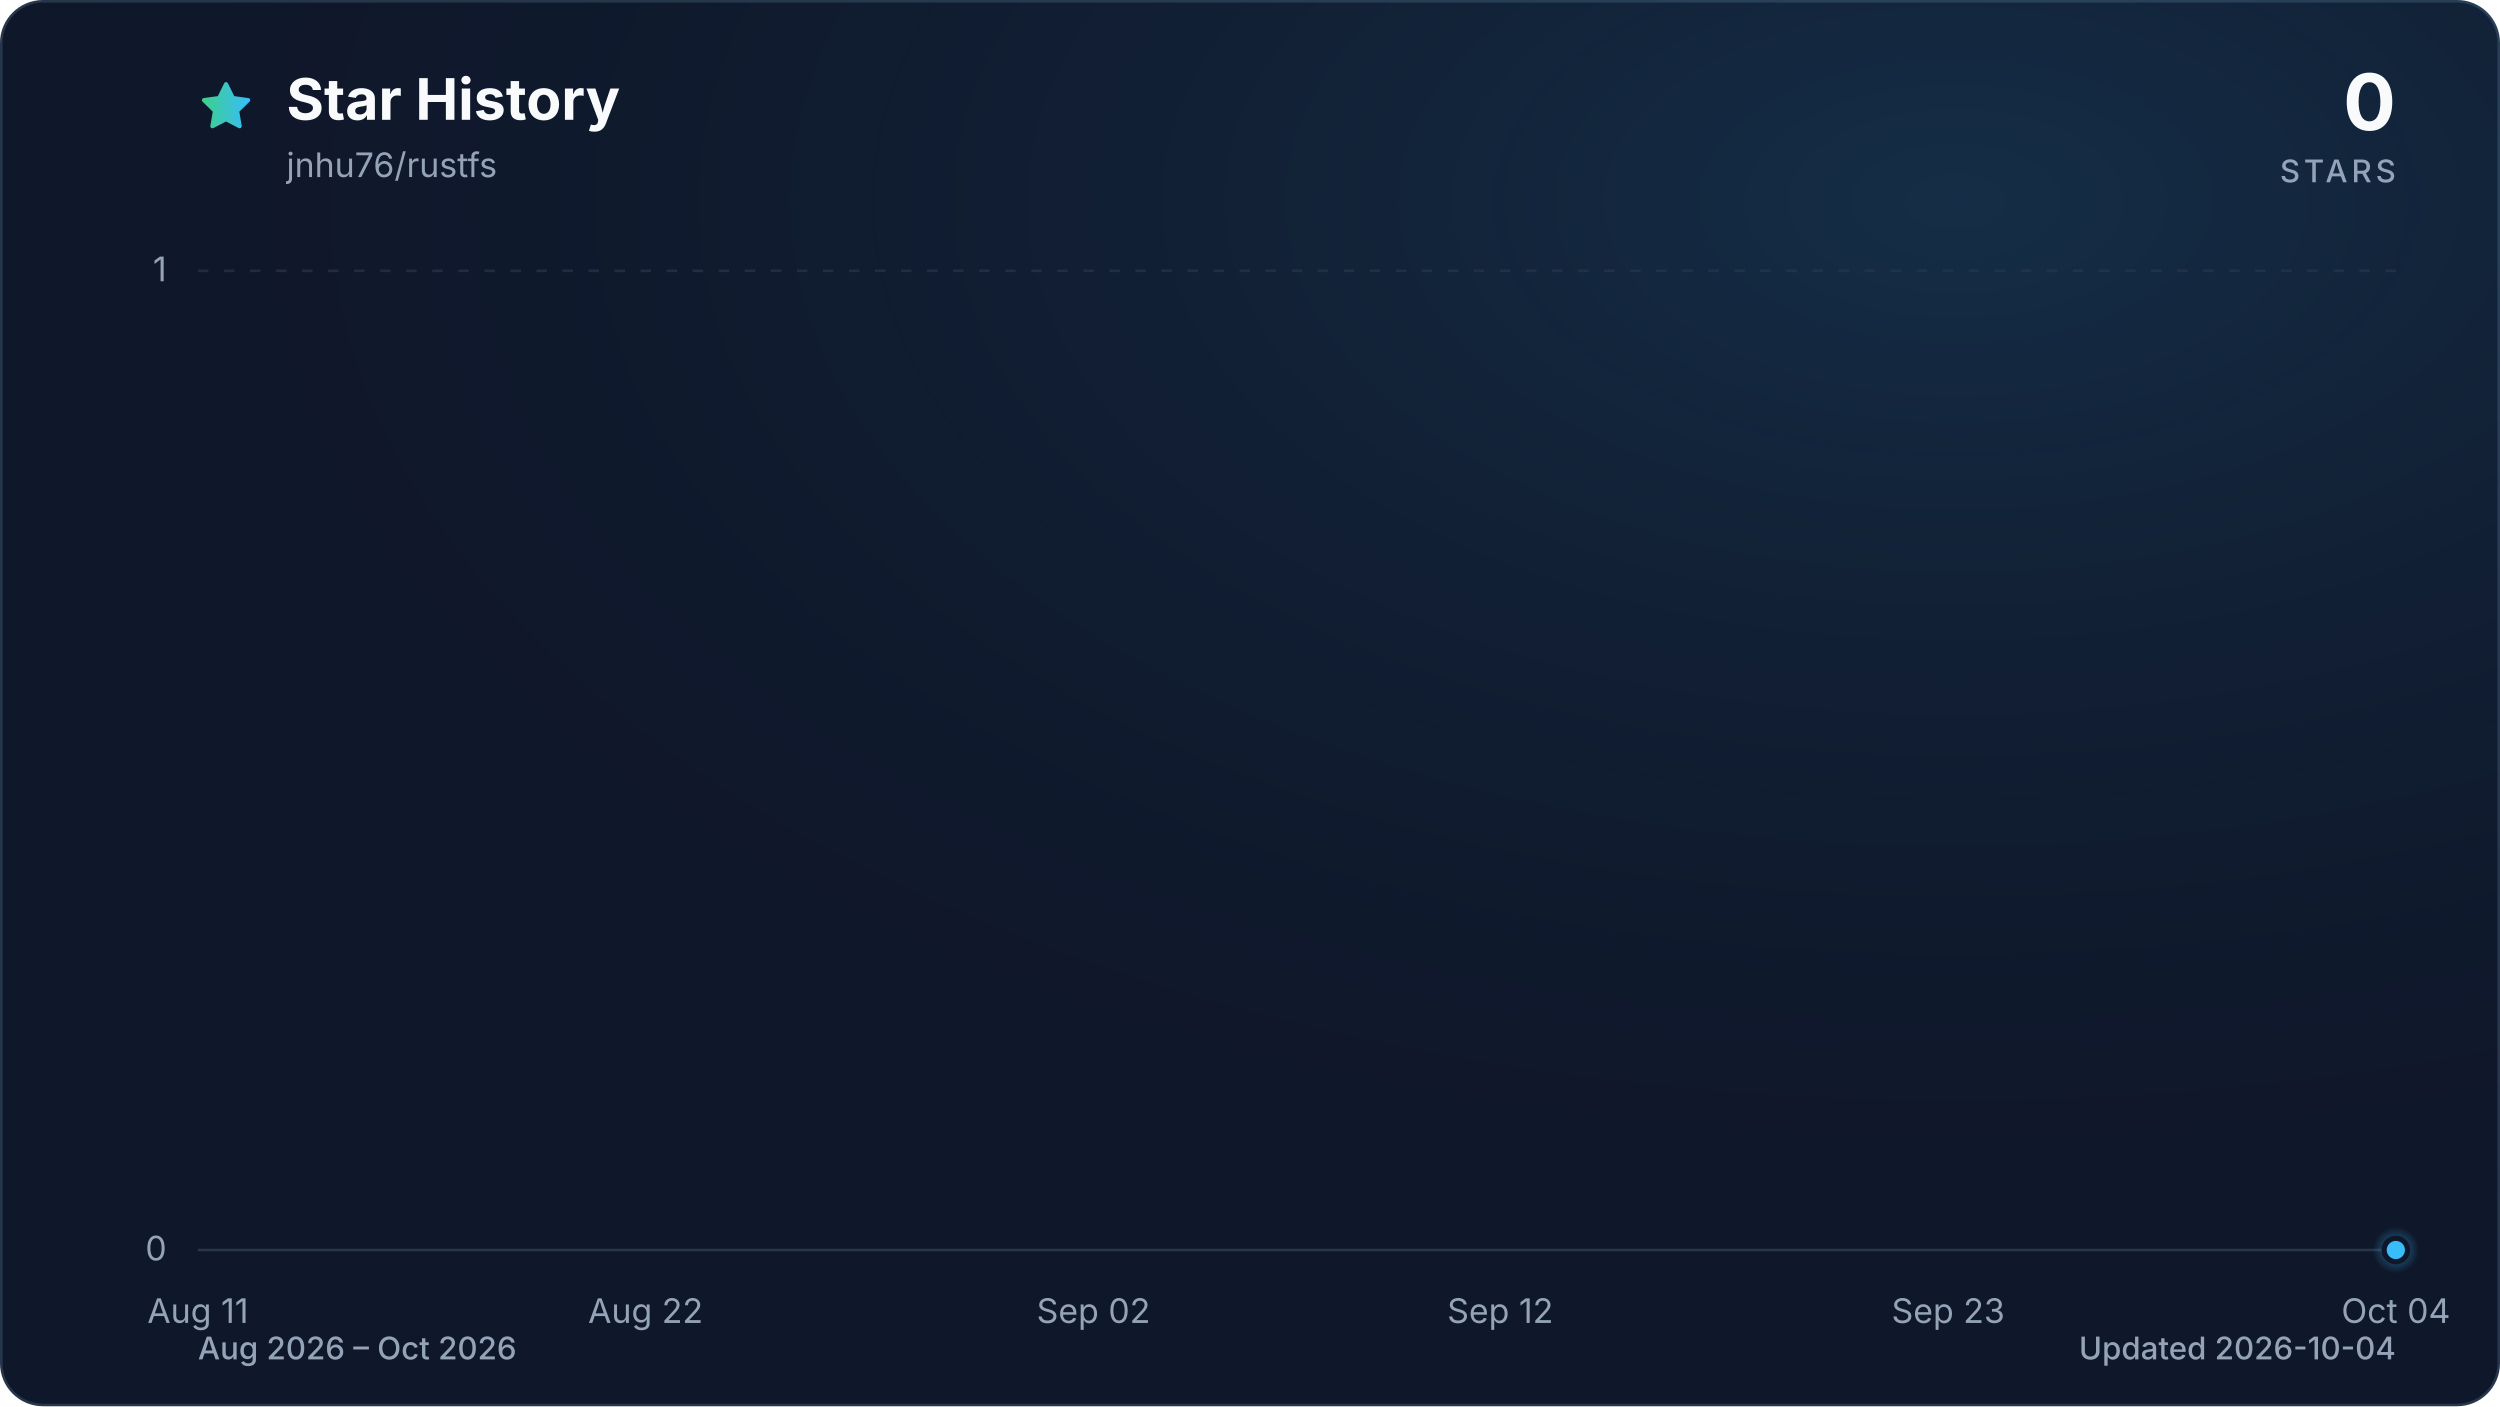
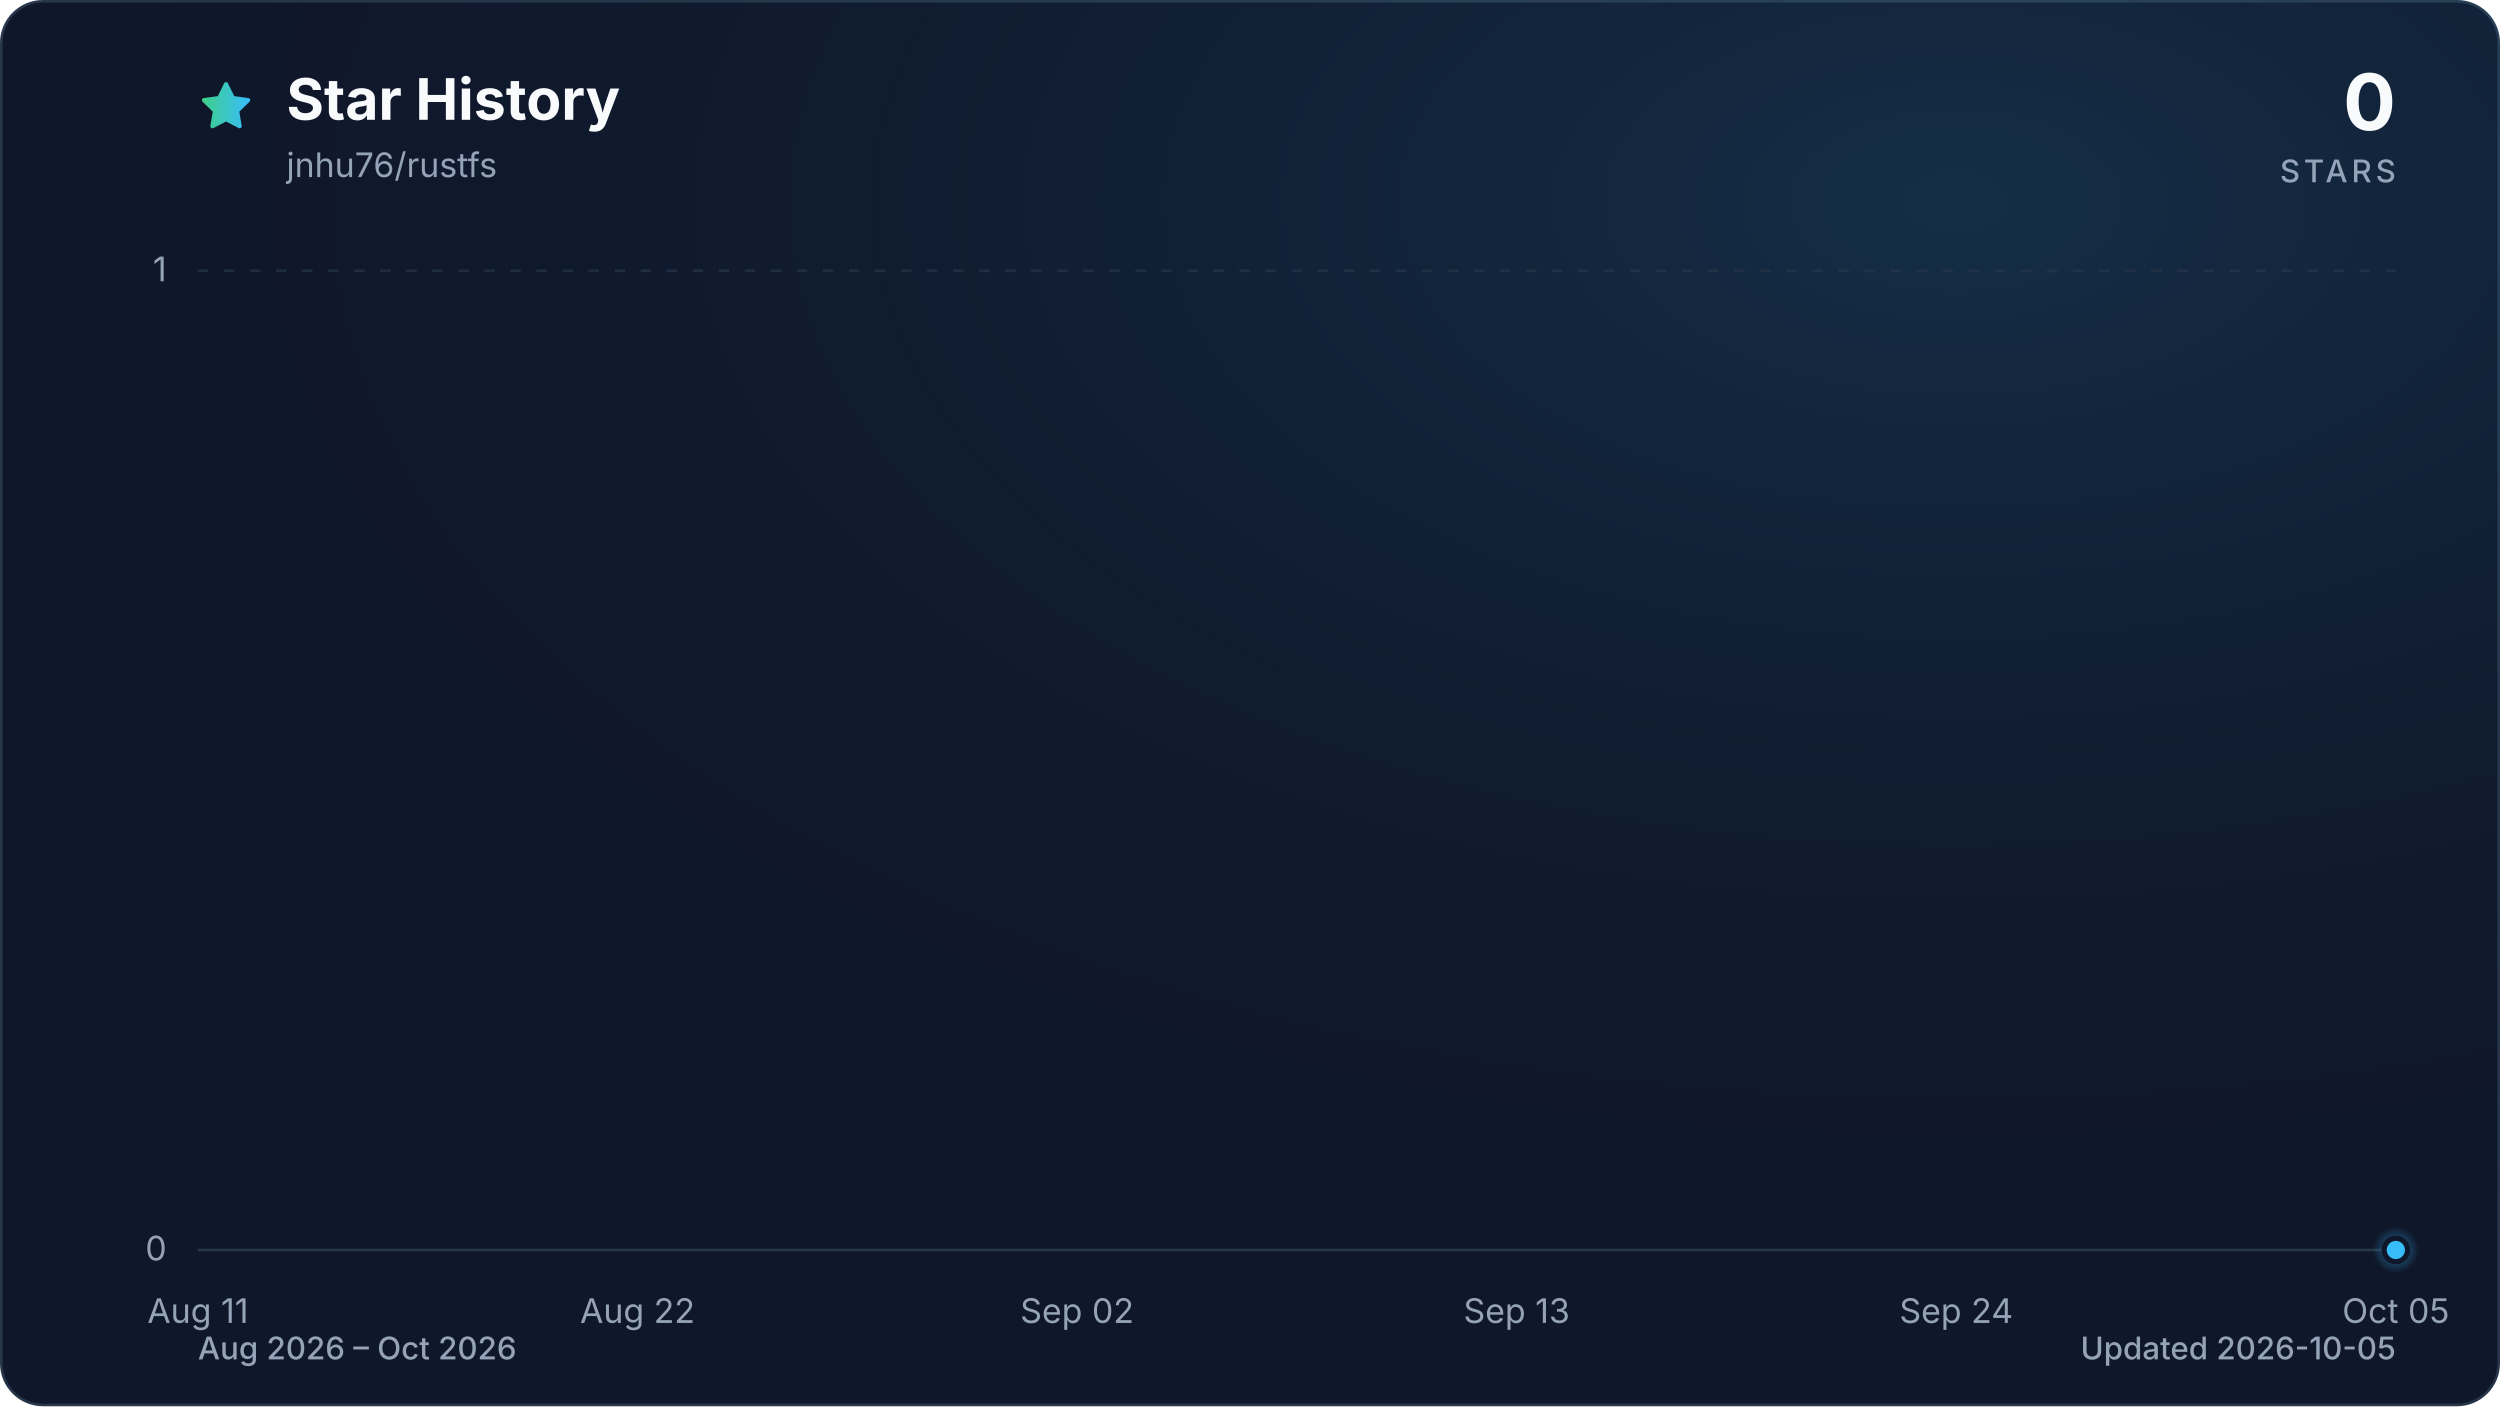
<svg xmlns="http://www.w3.org/2000/svg" viewBox="0 0 960 540" role="img" aria-labelledby="title description" data-style="gradient" data-variant="glow" data-animated="true">
  <defs>
    <linearGradient id="trend" x1="0" y1="0" x2="1" y2="0">
      <stop offset="0%" stop-color="#3ecf8e" />
      <stop offset="100%" stop-color="#38bdf8" />
    </linearGradient>
    <linearGradient id="area" x1="0" y1="0" x2="0" y2="1">
      <stop offset="0%" stop-color="#3ecf8e" stop-opacity="0.30" />
      <stop offset="55%" stop-color="#38bdf8" stop-opacity="0.10" />
      <stop offset="100%" stop-color="#38bdf8" stop-opacity="0.01" />
    </linearGradient>
    <radialGradient id="marker-halo" cx="50%" cy="50%" r="50%">
      <stop offset="0%" stop-color="#38bdf8" stop-opacity="0.55" />
      <stop offset="100%" stop-color="#38bdf8" stop-opacity="0" />
    </radialGradient>
    <radialGradient id="surface-glow" cx="78%" cy="14%" r="80%">
      <stop offset="0%" stop-color="#38bdf8" stop-opacity="0.14" />
      <stop offset="100%" stop-color="#0f172a" stop-opacity="0" />
    </radialGradient>
    <filter id="trend-glow" x="-20%" y="-20%" width="140%" height="140%">
      <feGaussianBlur stdDeviation="7" />
    </filter>
  </defs>
  <style>
.trend-enter{transform-box:fill-box;transform-origin:center;animation:trend-enter 520ms cubic-bezier(0.16,1,0.3,1)}
.marker-enter{transform-box:fill-box;transform-origin:center;animation:marker-enter 320ms cubic-bezier(0.16,1,0.3,1) 200ms both}
.marker-pulse{transform-box:fill-box;transform-origin:center;animation:marker-pulse 2.6s ease-out infinite}
@keyframes trend-enter{from{opacity:.35;transform:translateY(10px)}to{opacity:1;transform:translateY(0)}}
@keyframes marker-enter{from{opacity:0;transform:scale(.4)}to{opacity:1;transform:scale(1)}}
@keyframes marker-pulse{0%{opacity:.5;transform:scale(.7)}70%,100%{opacity:0;transform:scale(2.1)}}
@media (prefers-reduced-motion:reduce){.trend-enter,.marker-enter,.marker-pulse{animation:none!important}}
@media (prefers-reduced-motion:reduce){.marker-pulse{opacity:0}}
</style>
  <rect x="0.5" y="0.5" width="959" height="539" fill="#0f172a" stroke="#27364a" stroke-width="1" rx="16" />
  <rect width="960" height="540" fill="url(#surface-glow)" rx="16" />
  <path d="M12 2.6l2.9 5.9 6.5.9-4.7 4.6 1.1 6.5-5.8-3-5.8 3 1.1-6.5-4.7-4.6 6.5-.9L12 2.6Z" transform="translate(76 30) scale(.9)" fill="url(#trend)" stroke="url(#trend)" stroke-width="1.8" stroke-linejoin="round" aria-hidden="true" />
  <text x="110" y="46" fill="#f8fafc" font-family="ui-sans-serif, system-ui, -apple-system, BlinkMacSystemFont, 'Segoe UI', sans-serif" font-size="22" font-weight="700">Star History</text>
  <text x="110" y="68" fill="#94a3b8" font-family="ui-sans-serif, system-ui, -apple-system, BlinkMacSystemFont, 'Segoe UI', sans-serif" font-size="13">jnhu76/rustfs</text>
  <text x="920" y="50" fill="#f8fafc" font-family="ui-sans-serif, system-ui, -apple-system, BlinkMacSystemFont, 'Segoe UI', sans-serif" font-size="30" font-weight="700" text-anchor="end">0</text>
  <text x="920" y="70" fill="#94a3b8" font-family="ui-sans-serif, system-ui, -apple-system, BlinkMacSystemFont, 'Segoe UI', sans-serif" font-size="12" font-weight="500" letter-spacing="1.5" text-anchor="end">STARS</text>
  <line x1="76" y1="480.0" x2="920" y2="480.0" stroke="#27364a" stroke-width="1" stroke-dasharray="0" opacity="1" />
  <text x="64" y="484.0" fill="#94a3b8" font-family="ui-sans-serif, system-ui, -apple-system, BlinkMacSystemFont, 'Segoe UI', sans-serif" font-size="13" text-anchor="end">0</text>
  <line x1="76" y1="104.0" x2="920" y2="104.0" stroke="#27364a" stroke-width="1" stroke-dasharray="4 6" opacity="0.7" />
  <text x="64" y="108.0" fill="#94a3b8" font-family="ui-sans-serif, system-ui, -apple-system, BlinkMacSystemFont, 'Segoe UI', sans-serif" font-size="13" text-anchor="end">1</text>
  <text x="76.0" y="508" fill="#94a3b8" font-family="ui-sans-serif, system-ui, -apple-system, BlinkMacSystemFont, 'Segoe UI', sans-serif" font-size="13" text-anchor="middle">Aug 11</text>
-   <text x="247.9" y="508" fill="#94a3b8" font-family="ui-sans-serif, system-ui, -apple-system, BlinkMacSystemFont, 'Segoe UI', sans-serif" font-size="13" text-anchor="middle">Aug 22</text>
-   <text x="419.9" y="508" fill="#94a3b8" font-family="ui-sans-serif, system-ui, -apple-system, BlinkMacSystemFont, 'Segoe UI', sans-serif" font-size="13" text-anchor="middle">Sep 02</text>
-   <text x="576.1" y="508" fill="#94a3b8" font-family="ui-sans-serif, system-ui, -apple-system, BlinkMacSystemFont, 'Segoe UI', sans-serif" font-size="13" text-anchor="middle">Sep 12</text>
-   <text x="748.1" y="508" fill="#94a3b8" font-family="ui-sans-serif, system-ui, -apple-system, BlinkMacSystemFont, 'Segoe UI', sans-serif" font-size="13" text-anchor="middle">Sep 23</text>
-   <text x="920.0" y="508" fill="#94a3b8" font-family="ui-sans-serif, system-ui, -apple-system, BlinkMacSystemFont, 'Segoe UI', sans-serif" font-size="13" text-anchor="middle">Oct 04</text>
+   <text x="244.8" y="508" fill="#94a3b8" font-family="ui-sans-serif, system-ui, -apple-system, BlinkMacSystemFont, 'Segoe UI', sans-serif" font-size="13" text-anchor="middle">Aug 22</text>
+   <text x="413.6" y="508" fill="#94a3b8" font-family="ui-sans-serif, system-ui, -apple-system, BlinkMacSystemFont, 'Segoe UI', sans-serif" font-size="13" text-anchor="middle">Sep 02</text>
+   <text x="582.4" y="508" fill="#94a3b8" font-family="ui-sans-serif, system-ui, -apple-system, BlinkMacSystemFont, 'Segoe UI', sans-serif" font-size="13" text-anchor="middle">Sep 13</text>
+   <text x="751.2" y="508" fill="#94a3b8" font-family="ui-sans-serif, system-ui, -apple-system, BlinkMacSystemFont, 'Segoe UI', sans-serif" font-size="13" text-anchor="middle">Sep 24</text>
+   <text x="920.0" y="508" fill="#94a3b8" font-family="ui-sans-serif, system-ui, -apple-system, BlinkMacSystemFont, 'Segoe UI', sans-serif" font-size="13" text-anchor="middle">Oct 05</text>
  <g class="trend-enter">
-     <path d="M 76.0 480.0 C 81.2 480.0, 86.4 480.0, 91.6 480.0 C 96.8 480.0, 102.0 480.0, 107.3 480.0 C 112.5 480.0, 117.7 480.0, 122.9 480.0 C 128.1 480.0, 133.3 480.0, 138.5 480.0 C 143.7 480.0, 148.9 480.0, 154.1 480.0 C 159.4 480.0, 164.6 480.0, 169.8 480.0 C 175.0 480.0, 180.2 480.0, 185.4 480.0 C 190.6 480.0, 195.8 480.0, 201.0 480.0 C 206.2 480.0, 211.5 480.0, 216.7 480.0 C 221.9 480.0, 227.1 480.0, 232.3 480.0 C 237.5 480.0, 242.7 480.0, 247.9 480.0 C 253.1 480.0, 258.3 480.0, 263.6 480.0 C 268.8 480.0, 274.0 480.0, 279.2 480.0 C 284.4 480.0, 289.6 480.0, 294.8 480.0 C 300.0 480.0, 305.2 480.0, 310.4 480.0 C 315.7 480.0, 320.9 480.0, 326.1 480.0 C 331.3 480.0, 336.5 480.0, 341.7 480.0 C 346.9 480.0, 352.1 480.0, 357.3 480.0 C 362.5 480.0, 367.8 480.0, 373.0 480.0 C 378.2 480.0, 383.4 480.0, 388.6 480.0 C 393.8 480.0, 399.0 480.0, 404.2 480.0 C 409.4 480.0, 414.6 480.0, 419.9 480.0 C 425.1 480.0, 430.3 480.0, 435.5 480.0 C 440.7 480.0, 445.9 480.0, 451.1 480.0 C 456.3 480.0, 461.5 480.0, 466.7 480.0 C 472.0 480.0, 477.2 480.0, 482.4 480.0 C 487.6 480.0, 492.8 480.0, 498.0 480.0 C 503.2 480.0, 508.4 480.0, 513.6 480.0 C 518.8 480.0, 524.0 480.0, 529.3 480.0 C 534.5 480.0, 539.7 480.0, 544.9 480.0 C 550.1 480.0, 555.3 480.0, 560.5 480.0 C 565.7 480.0, 570.9 480.0, 576.1 480.0 C 581.4 480.0, 586.6 480.0, 591.8 480.0 C 597.0 480.0, 602.2 480.0, 607.4 480.0 C 612.6 480.0, 617.8 480.0, 623.0 480.0 C 628.2 480.0, 633.5 480.0, 638.7 480.0 C 643.9 480.0, 649.1 480.0, 654.3 480.0 C 659.5 480.0, 664.7 480.0, 669.9 480.0 C 675.1 480.0, 680.3 480.0, 685.6 480.0 C 690.8 480.0, 696.0 480.0, 701.2 480.0 C 706.4 480.0, 711.6 480.0, 716.8 480.0 C 722.0 480.0, 727.2 480.0, 732.4 480.0 C 737.7 480.0, 742.9 480.0, 748.1 480.0 C 753.3 480.0, 758.5 480.0, 763.7 480.0 C 768.9 480.0, 774.1 480.0, 779.3 480.0 C 784.5 480.0, 789.8 480.0, 795.0 480.0 C 800.2 480.0, 805.4 480.0, 810.6 480.0 C 815.8 480.0, 821.0 480.0, 826.2 480.0 C 831.4 480.0, 836.6 480.0, 841.9 480.0 C 847.1 480.0, 852.3 480.0, 857.5 480.0 C 862.7 480.0, 867.9 480.0, 873.1 480.0 C 878.3 480.0, 883.5 480.0, 888.7 480.0 C 894.0 480.0, 899.2 480.0, 904.4 480.0 C 909.6 480.0, 914.8 480.0, 920.0 480.0 L 920.0 480.0 L 76.0 480.0 Z" fill="url(#area)" />
-     <path d="M 76.0 480.0 C 81.2 480.0, 86.4 480.0, 91.6 480.0 C 96.8 480.0, 102.0 480.0, 107.3 480.0 C 112.5 480.0, 117.7 480.0, 122.9 480.0 C 128.1 480.0, 133.3 480.0, 138.5 480.0 C 143.7 480.0, 148.9 480.0, 154.1 480.0 C 159.4 480.0, 164.6 480.0, 169.8 480.0 C 175.0 480.0, 180.2 480.0, 185.4 480.0 C 190.6 480.0, 195.8 480.0, 201.0 480.0 C 206.2 480.0, 211.5 480.0, 216.7 480.0 C 221.9 480.0, 227.1 480.0, 232.3 480.0 C 237.5 480.0, 242.7 480.0, 247.9 480.0 C 253.1 480.0, 258.3 480.0, 263.6 480.0 C 268.8 480.0, 274.0 480.0, 279.2 480.0 C 284.4 480.0, 289.6 480.0, 294.8 480.0 C 300.0 480.0, 305.2 480.0, 310.4 480.0 C 315.7 480.0, 320.9 480.0, 326.1 480.0 C 331.3 480.0, 336.5 480.0, 341.7 480.0 C 346.9 480.0, 352.1 480.0, 357.3 480.0 C 362.5 480.0, 367.8 480.0, 373.0 480.0 C 378.2 480.0, 383.4 480.0, 388.6 480.0 C 393.8 480.0, 399.0 480.0, 404.2 480.0 C 409.4 480.0, 414.6 480.0, 419.9 480.0 C 425.1 480.0, 430.3 480.0, 435.5 480.0 C 440.7 480.0, 445.9 480.0, 451.1 480.0 C 456.3 480.0, 461.5 480.0, 466.7 480.0 C 472.0 480.0, 477.2 480.0, 482.4 480.0 C 487.6 480.0, 492.8 480.0, 498.0 480.0 C 503.2 480.0, 508.4 480.0, 513.6 480.0 C 518.8 480.0, 524.0 480.0, 529.3 480.0 C 534.5 480.0, 539.7 480.0, 544.9 480.0 C 550.1 480.0, 555.3 480.0, 560.5 480.0 C 565.7 480.0, 570.9 480.0, 576.1 480.0 C 581.4 480.0, 586.6 480.0, 591.8 480.0 C 597.0 480.0, 602.2 480.0, 607.4 480.0 C 612.6 480.0, 617.8 480.0, 623.0 480.0 C 628.2 480.0, 633.5 480.0, 638.7 480.0 C 643.9 480.0, 649.1 480.0, 654.3 480.0 C 659.5 480.0, 664.7 480.0, 669.9 480.0 C 675.1 480.0, 680.3 480.0, 685.6 480.0 C 690.8 480.0, 696.0 480.0, 701.2 480.0 C 706.4 480.0, 711.6 480.0, 716.8 480.0 C 722.0 480.0, 727.2 480.0, 732.4 480.0 C 737.7 480.0, 742.9 480.0, 748.1 480.0 C 753.3 480.0, 758.5 480.0, 763.7 480.0 C 768.9 480.0, 774.1 480.0, 779.3 480.0 C 784.5 480.0, 789.8 480.0, 795.0 480.0 C 800.2 480.0, 805.4 480.0, 810.6 480.0 C 815.8 480.0, 821.0 480.0, 826.2 480.0 C 831.4 480.0, 836.6 480.0, 841.9 480.0 C 847.1 480.0, 852.3 480.0, 857.5 480.0 C 862.7 480.0, 867.9 480.0, 873.1 480.0 C 878.3 480.0, 883.5 480.0, 888.7 480.0 C 894.0 480.0, 899.2 480.0, 904.4 480.0 C 909.6 480.0, 914.8 480.0, 920.0 480.0" fill="none" stroke="url(#trend)" stroke-width="12" stroke-linecap="round" stroke-linejoin="round" opacity="0.16" filter="url(#trend-glow)" />
-     <path d="M 76.0 480.0 C 81.2 480.0, 86.4 480.0, 91.6 480.0 C 96.8 480.0, 102.0 480.0, 107.3 480.0 C 112.5 480.0, 117.7 480.0, 122.9 480.0 C 128.1 480.0, 133.3 480.0, 138.5 480.0 C 143.7 480.0, 148.9 480.0, 154.1 480.0 C 159.4 480.0, 164.6 480.0, 169.8 480.0 C 175.0 480.0, 180.2 480.0, 185.4 480.0 C 190.6 480.0, 195.8 480.0, 201.0 480.0 C 206.2 480.0, 211.5 480.0, 216.7 480.0 C 221.9 480.0, 227.1 480.0, 232.3 480.0 C 237.5 480.0, 242.7 480.0, 247.9 480.0 C 253.1 480.0, 258.3 480.0, 263.6 480.0 C 268.8 480.0, 274.0 480.0, 279.2 480.0 C 284.4 480.0, 289.6 480.0, 294.8 480.0 C 300.0 480.0, 305.2 480.0, 310.4 480.0 C 315.7 480.0, 320.9 480.0, 326.1 480.0 C 331.3 480.0, 336.5 480.0, 341.7 480.0 C 346.9 480.0, 352.1 480.0, 357.3 480.0 C 362.5 480.0, 367.8 480.0, 373.0 480.0 C 378.2 480.0, 383.4 480.0, 388.6 480.0 C 393.8 480.0, 399.0 480.0, 404.2 480.0 C 409.4 480.0, 414.6 480.0, 419.9 480.0 C 425.1 480.0, 430.3 480.0, 435.5 480.0 C 440.7 480.0, 445.9 480.0, 451.1 480.0 C 456.3 480.0, 461.5 480.0, 466.7 480.0 C 472.0 480.0, 477.2 480.0, 482.4 480.0 C 487.6 480.0, 492.8 480.0, 498.0 480.0 C 503.2 480.0, 508.4 480.0, 513.6 480.0 C 518.8 480.0, 524.0 480.0, 529.3 480.0 C 534.5 480.0, 539.7 480.0, 544.9 480.0 C 550.1 480.0, 555.3 480.0, 560.5 480.0 C 565.7 480.0, 570.9 480.0, 576.1 480.0 C 581.4 480.0, 586.6 480.0, 591.8 480.0 C 597.0 480.0, 602.2 480.0, 607.4 480.0 C 612.6 480.0, 617.8 480.0, 623.0 480.0 C 628.2 480.0, 633.5 480.0, 638.7 480.0 C 643.9 480.0, 649.1 480.0, 654.3 480.0 C 659.5 480.0, 664.7 480.0, 669.9 480.0 C 675.1 480.0, 680.3 480.0, 685.6 480.0 C 690.8 480.0, 696.0 480.0, 701.2 480.0 C 706.4 480.0, 711.6 480.0, 716.8 480.0 C 722.0 480.0, 727.2 480.0, 732.4 480.0 C 737.7 480.0, 742.9 480.0, 748.1 480.0 C 753.3 480.0, 758.5 480.0, 763.7 480.0 C 768.9 480.0, 774.1 480.0, 779.3 480.0 C 784.5 480.0, 789.8 480.0, 795.0 480.0 C 800.2 480.0, 805.4 480.0, 810.6 480.0 C 815.8 480.0, 821.0 480.0, 826.2 480.0 C 831.4 480.0, 836.6 480.0, 841.9 480.0 C 847.1 480.0, 852.3 480.0, 857.5 480.0 C 862.7 480.0, 867.9 480.0, 873.1 480.0 C 878.3 480.0, 883.5 480.0, 888.7 480.0 C 894.0 480.0, 899.2 480.0, 904.4 480.0 C 909.6 480.0, 914.8 480.0, 920.0 480.0" fill="none" stroke="url(#trend)" stroke-width="3" stroke-linecap="round" stroke-linejoin="round" />
+     <path d="M 76.0 480.0 C 81.1 480.0, 86.2 480.0, 91.3 480.0 C 96.5 480.0, 101.6 480.0, 106.7 480.0 C 111.8 480.0, 116.9 480.0, 122.0 480.0 C 127.2 480.0, 132.3 480.0, 137.4 480.0 C 142.5 480.0, 147.6 480.0, 152.7 480.0 C 157.8 480.0, 163.0 480.0, 168.1 480.0 C 173.2 480.0, 178.3 480.0, 183.4 480.0 C 188.5 480.0, 193.6 480.0, 198.8 480.0 C 203.9 480.0, 209.0 480.0, 214.1 480.0 C 219.2 480.0, 224.3 480.0, 229.5 480.0 C 234.6 480.0, 239.7 480.0, 244.8 480.0 C 249.9 480.0, 255.0 480.0, 260.1 480.0 C 265.3 480.0, 270.4 480.0, 275.5 480.0 C 280.6 480.0, 285.7 480.0, 290.8 480.0 C 296.0 480.0, 301.1 480.0, 306.2 480.0 C 311.3 480.0, 316.4 480.0, 321.5 480.0 C 326.6 480.0, 331.8 480.0, 336.9 480.0 C 342.0 480.0, 347.1 480.0, 352.2 480.0 C 357.3 480.0, 362.4 480.0, 367.6 480.0 C 372.7 480.0, 377.8 480.0, 382.9 480.0 C 388.0 480.0, 393.1 480.0, 398.3 480.0 C 403.4 480.0, 408.5 480.0, 413.6 480.0 C 418.7 480.0, 423.8 480.0, 428.9 480.0 C 434.1 480.0, 439.2 480.0, 444.3 480.0 C 449.4 480.0, 454.5 480.0, 459.6 480.0 C 464.8 480.0, 469.9 480.0, 475.0 480.0 C 480.1 480.0, 485.2 480.0, 490.3 480.0 C 495.4 480.0, 500.6 480.0, 505.7 480.0 C 510.8 480.0, 515.9 480.0, 521.0 480.0 C 526.1 480.0, 531.2 480.0, 536.4 480.0 C 541.5 480.0, 546.6 480.0, 551.7 480.0 C 556.8 480.0, 561.9 480.0, 567.1 480.0 C 572.2 480.0, 577.3 480.0, 582.4 480.0 C 587.5 480.0, 592.6 480.0, 597.7 480.0 C 602.9 480.0, 608.0 480.0, 613.1 480.0 C 618.2 480.0, 623.3 480.0, 628.4 480.0 C 633.6 480.0, 638.7 480.0, 643.8 480.0 C 648.9 480.0, 654.0 480.0, 659.1 480.0 C 664.2 480.0, 669.4 480.0, 674.5 480.0 C 679.6 480.0, 684.7 480.0, 689.8 480.0 C 694.9 480.0, 700.0 480.0, 705.2 480.0 C 710.3 480.0, 715.4 480.0, 720.5 480.0 C 725.6 480.0, 730.7 480.0, 735.9 480.0 C 741.0 480.0, 746.1 480.0, 751.2 480.0 C 756.3 480.0, 761.4 480.0, 766.5 480.0 C 771.7 480.0, 776.8 480.0, 781.9 480.0 C 787.0 480.0, 792.1 480.0, 797.2 480.0 C 802.4 480.0, 807.5 480.0, 812.6 480.0 C 817.7 480.0, 822.8 480.0, 827.9 480.0 C 833.0 480.0, 838.2 480.0, 843.3 480.0 C 848.4 480.0, 853.5 480.0, 858.6 480.0 C 863.7 480.0, 868.8 480.0, 874.0 480.0 C 879.1 480.0, 884.2 480.0, 889.3 480.0 C 894.4 480.0, 899.5 480.0, 904.7 480.0 C 909.8 480.0, 914.9 480.0, 920.0 480.0 L 920.0 480.0 L 76.0 480.0 Z" fill="url(#area)" />
+     <path d="M 76.0 480.0 C 81.1 480.0, 86.2 480.0, 91.3 480.0 C 96.5 480.0, 101.6 480.0, 106.7 480.0 C 111.8 480.0, 116.9 480.0, 122.0 480.0 C 127.2 480.0, 132.3 480.0, 137.4 480.0 C 142.5 480.0, 147.6 480.0, 152.7 480.0 C 157.8 480.0, 163.0 480.0, 168.1 480.0 C 173.2 480.0, 178.3 480.0, 183.4 480.0 C 188.5 480.0, 193.6 480.0, 198.8 480.0 C 203.9 480.0, 209.0 480.0, 214.1 480.0 C 219.2 480.0, 224.3 480.0, 229.5 480.0 C 234.6 480.0, 239.7 480.0, 244.8 480.0 C 249.9 480.0, 255.0 480.0, 260.1 480.0 C 265.3 480.0, 270.4 480.0, 275.5 480.0 C 280.6 480.0, 285.7 480.0, 290.8 480.0 C 296.0 480.0, 301.1 480.0, 306.2 480.0 C 311.3 480.0, 316.4 480.0, 321.5 480.0 C 326.6 480.0, 331.8 480.0, 336.9 480.0 C 342.0 480.0, 347.1 480.0, 352.2 480.0 C 357.3 480.0, 362.4 480.0, 367.6 480.0 C 372.7 480.0, 377.8 480.0, 382.9 480.0 C 388.0 480.0, 393.1 480.0, 398.3 480.0 C 403.4 480.0, 408.5 480.0, 413.6 480.0 C 418.7 480.0, 423.8 480.0, 428.9 480.0 C 434.1 480.0, 439.2 480.0, 444.3 480.0 C 449.4 480.0, 454.5 480.0, 459.6 480.0 C 464.8 480.0, 469.9 480.0, 475.0 480.0 C 480.1 480.0, 485.2 480.0, 490.3 480.0 C 495.4 480.0, 500.6 480.0, 505.7 480.0 C 510.8 480.0, 515.9 480.0, 521.0 480.0 C 526.1 480.0, 531.2 480.0, 536.4 480.0 C 541.5 480.0, 546.6 480.0, 551.7 480.0 C 556.8 480.0, 561.9 480.0, 567.1 480.0 C 572.2 480.0, 577.3 480.0, 582.4 480.0 C 587.5 480.0, 592.6 480.0, 597.7 480.0 C 602.9 480.0, 608.0 480.0, 613.1 480.0 C 618.2 480.0, 623.3 480.0, 628.4 480.0 C 633.6 480.0, 638.7 480.0, 643.8 480.0 C 648.9 480.0, 654.0 480.0, 659.1 480.0 C 664.2 480.0, 669.4 480.0, 674.5 480.0 C 679.6 480.0, 684.7 480.0, 689.8 480.0 C 694.9 480.0, 700.0 480.0, 705.2 480.0 C 710.3 480.0, 715.4 480.0, 720.5 480.0 C 725.6 480.0, 730.7 480.0, 735.9 480.0 C 741.0 480.0, 746.1 480.0, 751.2 480.0 C 756.3 480.0, 761.4 480.0, 766.5 480.0 C 771.7 480.0, 776.8 480.0, 781.9 480.0 C 787.0 480.0, 792.1 480.0, 797.2 480.0 C 802.4 480.0, 807.5 480.0, 812.6 480.0 C 817.7 480.0, 822.8 480.0, 827.9 480.0 C 833.0 480.0, 838.2 480.0, 843.3 480.0 C 848.4 480.0, 853.5 480.0, 858.6 480.0 C 863.7 480.0, 868.8 480.0, 874.0 480.0 C 879.1 480.0, 884.2 480.0, 889.3 480.0 C 894.4 480.0, 899.5 480.0, 904.7 480.0 C 909.8 480.0, 914.9 480.0, 920.0 480.0" fill="none" stroke="url(#trend)" stroke-width="12" stroke-linecap="round" stroke-linejoin="round" opacity="0.16" filter="url(#trend-glow)" />
+     <path d="M 76.0 480.0 C 81.1 480.0, 86.2 480.0, 91.3 480.0 C 96.5 480.0, 101.6 480.0, 106.7 480.0 C 111.8 480.0, 116.9 480.0, 122.0 480.0 C 127.2 480.0, 132.3 480.0, 137.4 480.0 C 142.5 480.0, 147.6 480.0, 152.7 480.0 C 157.8 480.0, 163.0 480.0, 168.1 480.0 C 173.2 480.0, 178.3 480.0, 183.4 480.0 C 188.5 480.0, 193.6 480.0, 198.8 480.0 C 203.9 480.0, 209.0 480.0, 214.1 480.0 C 219.2 480.0, 224.3 480.0, 229.5 480.0 C 234.6 480.0, 239.7 480.0, 244.8 480.0 C 249.9 480.0, 255.0 480.0, 260.1 480.0 C 265.3 480.0, 270.4 480.0, 275.5 480.0 C 280.6 480.0, 285.7 480.0, 290.8 480.0 C 296.0 480.0, 301.1 480.0, 306.2 480.0 C 311.3 480.0, 316.4 480.0, 321.5 480.0 C 326.6 480.0, 331.8 480.0, 336.9 480.0 C 342.0 480.0, 347.1 480.0, 352.2 480.0 C 357.3 480.0, 362.4 480.0, 367.6 480.0 C 372.7 480.0, 377.8 480.0, 382.9 480.0 C 388.0 480.0, 393.1 480.0, 398.3 480.0 C 403.4 480.0, 408.5 480.0, 413.6 480.0 C 418.7 480.0, 423.8 480.0, 428.9 480.0 C 434.1 480.0, 439.2 480.0, 444.3 480.0 C 449.4 480.0, 454.5 480.0, 459.6 480.0 C 464.8 480.0, 469.9 480.0, 475.0 480.0 C 480.1 480.0, 485.2 480.0, 490.3 480.0 C 495.4 480.0, 500.6 480.0, 505.7 480.0 C 510.8 480.0, 515.9 480.0, 521.0 480.0 C 526.1 480.0, 531.2 480.0, 536.4 480.0 C 541.5 480.0, 546.6 480.0, 551.7 480.0 C 556.8 480.0, 561.9 480.0, 567.1 480.0 C 572.2 480.0, 577.3 480.0, 582.4 480.0 C 587.5 480.0, 592.6 480.0, 597.7 480.0 C 602.9 480.0, 608.0 480.0, 613.1 480.0 C 618.2 480.0, 623.3 480.0, 628.4 480.0 C 633.6 480.0, 638.7 480.0, 643.8 480.0 C 648.9 480.0, 654.0 480.0, 659.1 480.0 C 664.2 480.0, 669.4 480.0, 674.5 480.0 C 679.6 480.0, 684.7 480.0, 689.8 480.0 C 694.9 480.0, 700.0 480.0, 705.2 480.0 C 710.3 480.0, 715.4 480.0, 720.5 480.0 C 725.6 480.0, 730.7 480.0, 735.9 480.0 C 741.0 480.0, 746.1 480.0, 751.2 480.0 C 756.3 480.0, 761.4 480.0, 766.5 480.0 C 771.7 480.0, 776.8 480.0, 781.9 480.0 C 787.0 480.0, 792.1 480.0, 797.2 480.0 C 802.4 480.0, 807.5 480.0, 812.6 480.0 C 817.7 480.0, 822.8 480.0, 827.9 480.0 C 833.0 480.0, 838.2 480.0, 843.3 480.0 C 848.4 480.0, 853.5 480.0, 858.6 480.0 C 863.7 480.0, 868.8 480.0, 874.0 480.0 C 879.1 480.0, 884.2 480.0, 889.3 480.0 C 894.4 480.0, 899.5 480.0, 904.7 480.0 C 909.8 480.0, 914.9 480.0, 920.0 480.0" fill="none" stroke="url(#trend)" stroke-width="3" stroke-linecap="round" stroke-linejoin="round" />
  </g>
  <g class="marker-enter">
    <circle class="marker-pulse" cx="920.0" cy="480.0" r="9" fill="url(#marker-halo)" />
    <circle cx="920.0" cy="480.0" r="4.5" fill="#38bdf8" stroke="#0f172a" stroke-width="2" />
  </g>
  <text x="76" y="522" fill="#94a3b8" font-family="ui-sans-serif, system-ui, -apple-system, BlinkMacSystemFont, 'Segoe UI', sans-serif" font-size="12" font-weight="500">Aug 2026 – Oct 2026</text>
-   <text x="920" y="522" fill="#94a3b8" font-family="ui-sans-serif, system-ui, -apple-system, BlinkMacSystemFont, 'Segoe UI', sans-serif" font-size="12" font-weight="500" text-anchor="end">Updated 2026-10-04</text>
+   <text x="920" y="522" fill="#94a3b8" font-family="ui-sans-serif, system-ui, -apple-system, BlinkMacSystemFont, 'Segoe UI', sans-serif" font-size="12" font-weight="500" text-anchor="end">Updated 2026-10-05</text>
</svg>
